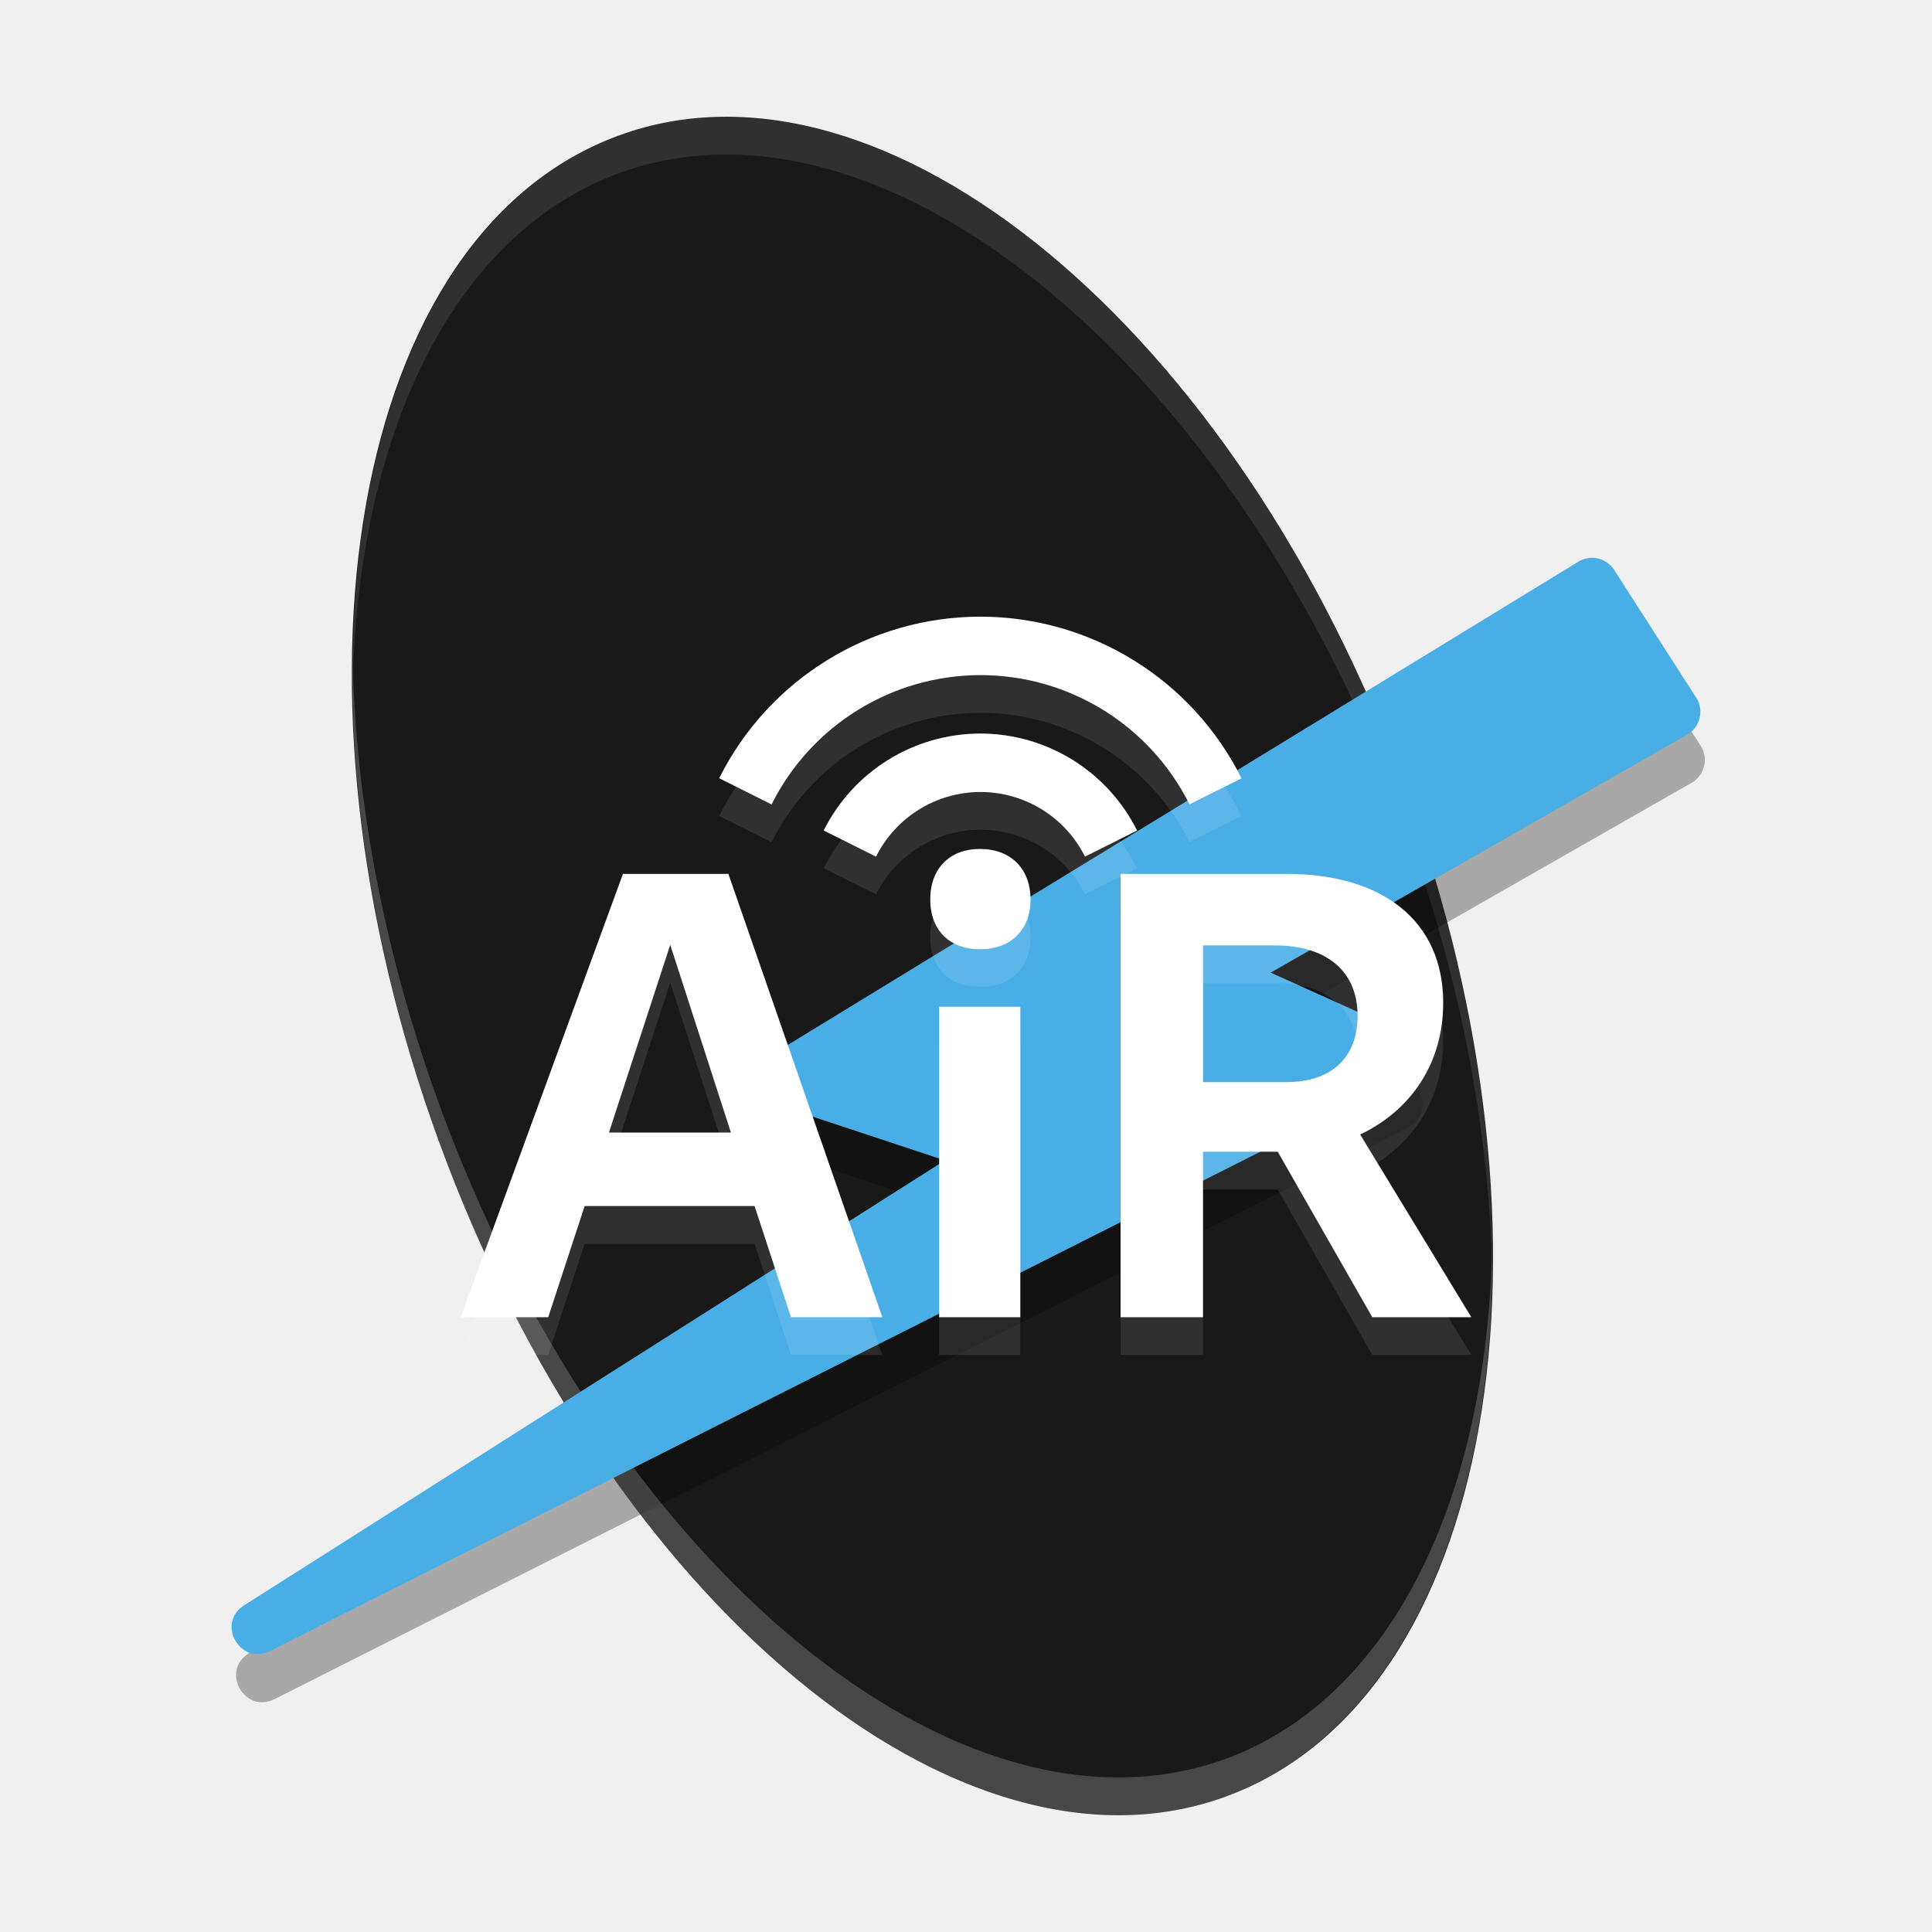
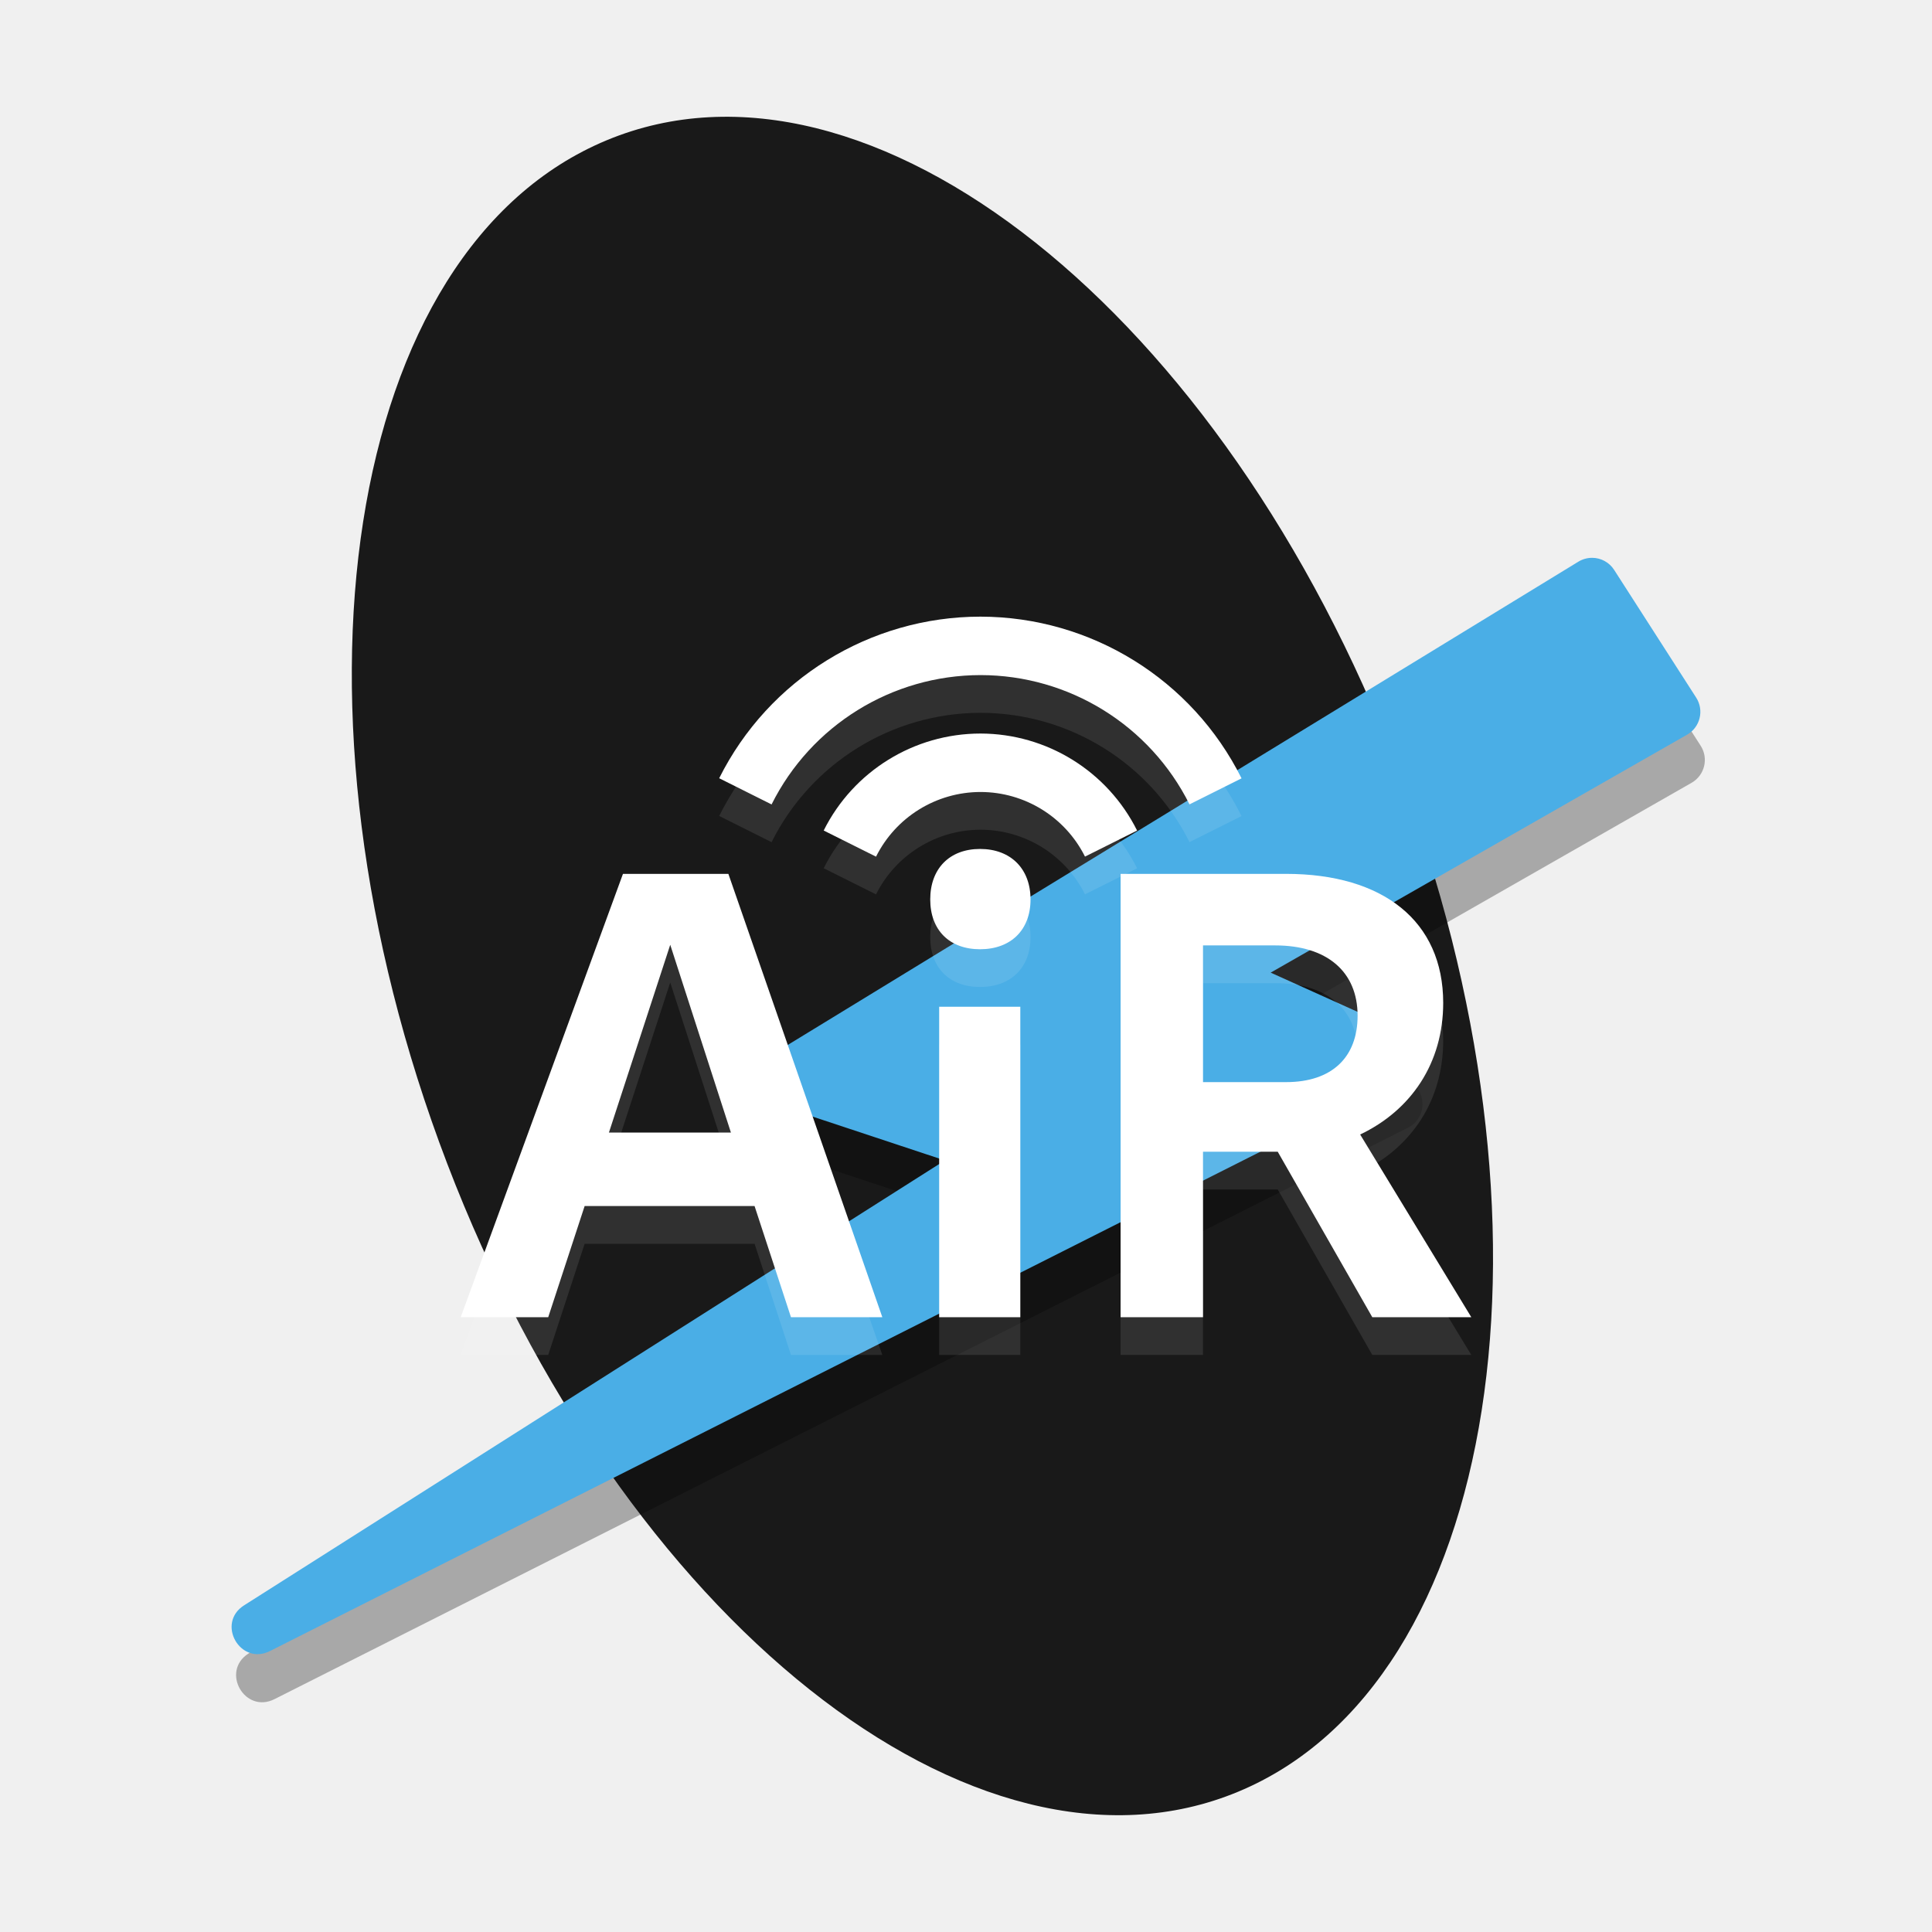
<svg xmlns="http://www.w3.org/2000/svg" version="1.1" viewBox="0 0 512 512">
  <defs>
-     <clipPath>
-       <path d="m111 119h177v23h-177z" />
-     </clipPath>
-     <clipPath>
-       <path d="m177 130h45v89h-45z" />
-     </clipPath>
-     <clipPath>
-       <path d="m111 207h177v89h-177z" />
-     </clipPath>
    <clipPath id="e">
-       <rect width="384" height="384" />
-     </clipPath>
-     <g clip-path="url(#e)" />
-     <clipPath>
-       <rect width="384" height="384" />
-     </clipPath>
-     <clipPath>
-       <rect width="384" height="384" />
-     </clipPath>
-     <clipPath>
-       <rect width="384" height="384" />
-     </clipPath>
-     <clipPath>
-       <rect width="384" height="384" />
-     </clipPath>
-     <clipPath>
-       <rect width="384" height="384" />
-     </clipPath>
-     <clipPath>
-       <rect width="384" height="384" />
-     </clipPath>
-     <clipPath>
-       <rect width="384" height="384" />
-     </clipPath>
-     <clipPath>
-       <rect width="384" height="384" />
-     </clipPath>
-     <clipPath>
-       <rect width="384" height="384" />
-     </clipPath>
-     <clipPath>
-       <rect width="384" height="384" />
-     </clipPath>
-     <clipPath>
-       <rect width="384" height="384" />
-     </clipPath>
-     <clipPath>
-       <rect width="384" height="384" />
-     </clipPath>
-     <clipPath>
-       <rect width="384" height="384" />
-     </clipPath>
-     <clipPath>
-       <rect width="384" height="384" />
-     </clipPath>
-     <clipPath>
-       <rect width="384" height="384" />
-     </clipPath>
-     <clipPath>
-       <rect width="384" height="384" />
-     </clipPath>
-     <clipPath>
-       <rect width="384" height="384" />
-     </clipPath>
-     <clipPath>
-       <rect width="384" height="384" />
-     </clipPath>
-     <clipPath>
-       <rect width="384" height="384" />
-     </clipPath>
-     <clipPath>
-       <rect width="384" height="384" />
-     </clipPath>
-     <clipPath>
-       <rect width="384" height="384" />
-     </clipPath>
-     <clipPath>
-       <rect width="384" height="384" />
-     </clipPath>
-     <clipPath>
-       <rect width="384" height="384" />
-     </clipPath>
-     <clipPath>
-       <rect width="384" height="384" />
-     </clipPath>
-     <clipPath>
-       <rect width="384" height="384" />
-     </clipPath>
-     <clipPath>
-       <rect width="384" height="384" />
-     </clipPath>
-     <clipPath>
-       <rect width="384" height="384" />
-     </clipPath>
-     <clipPath>
-       <rect width="384" height="384" />
-     </clipPath>
-     <clipPath>
-       <rect width="384" height="384" />
-     </clipPath>
-     <clipPath>
-       <rect width="384" height="384" />
-     </clipPath>
-     <clipPath>
-       <rect width="384" height="384" />
-     </clipPath>
-     <clipPath>
-       <rect width="384" height="384" />
-     </clipPath>
-     <clipPath>
-       <rect width="384" height="384" />
-     </clipPath>
-     <clipPath>
-       <rect width="384" height="384" />
-     </clipPath>
-     <clipPath>
-       <rect width="384" height="384" />
-     </clipPath>
-     <clipPath>
-       <rect width="384" height="384" />
-     </clipPath>
-     <clipPath>
-       <rect width="384" height="384" />
-     </clipPath>
-     <clipPath>
-       <rect width="384" height="384" />
-     </clipPath>
-     <clipPath>
-       <rect width="384" height="384" />
-     </clipPath>
-     <clipPath>
-       <rect width="384" height="384" />
-     </clipPath>
-     <clipPath>
-       <rect width="384" height="384" />
-     </clipPath>
-     <clipPath>
-       <rect width="384" height="384" />
-     </clipPath>
-     <clipPath>
-       <rect width="384" height="384" />
-     </clipPath>
-     <clipPath>
-       <rect width="384" height="384" />
-     </clipPath>
-     <clipPath>
-       <rect width="384" height="384" />
-     </clipPath>
-     <clipPath>
-       <rect width="384" height="384" />
-     </clipPath>
-     <clipPath>
-       <rect width="384" height="384" />
-     </clipPath>
-     <clipPath>
-       <rect width="384" height="384" />
-     </clipPath>
-     <clipPath>
-       <rect width="384" height="384" />
-     </clipPath>
-     <clipPath>
      <rect width="384" height="384" />
    </clipPath>
    <clipPath id="c">
      <path d="m111 119h177v23h-177z" />
    </clipPath>
-     <clipPath>
-       <path d="m368.64 199.88c0-93.234-75.602-168.75-168.75-168.75-93.152 0-168.75 75.516-168.75 168.75s75.598 168.75 168.75 168.75c93.148 0 168.75-75.516 168.75-168.75z" />
-     </clipPath>
    <clipPath id="b">
      <path d="m177 130h45v89h-45z" />
-     </clipPath>
-     <clipPath>
-       <path d="m368.64 199.88c0-93.234-75.602-168.75-168.75-168.75-93.152 0-168.75 75.516-168.75 168.75s75.598 168.75 168.75 168.75c93.148 0 168.75-75.516 168.75-168.75z" />
    </clipPath>
    <clipPath id="a">
      <path d="m111 207h177v89h-177z" />
    </clipPath>
-     <clipPath>
-       <path d="m368.64 199.88c0-93.234-75.602-168.75-168.75-168.75-93.152 0-168.75 75.516-168.75 168.75s75.598 168.75 168.75 168.75c93.148 0 168.75-75.516 168.75-168.75z" />
-     </clipPath>
    <clipPath id="d">
      <rect width="384" height="384" />
    </clipPath>
-     <g clip-path="url(#d)">
-       <g clip-path="url(#c)" />
-       <g clip-path="url(#b)" />
-       <g clip-path="url(#a)" />
-     </g>
-     <clipPath>
-       <rect width="384" height="384" />
-     </clipPath>
-     <clipPath>
-       <rect width="384" height="384" />
-     </clipPath>
-     <clipPath>
-       <rect width="384" height="384" />
-     </clipPath>
-     <clipPath>
-       <rect width="384" height="384" />
-     </clipPath>
-     <clipPath>
-       <rect width="384" height="384" />
-     </clipPath>
-     <clipPath>
-       <rect width="384" height="384" />
-     </clipPath>
-     <clipPath>
-       <rect width="384" height="384" />
-     </clipPath>
-     <clipPath>
-       <rect width="384" height="384" />
-     </clipPath>
-     <clipPath>
-       <rect width="384" height="384" />
-     </clipPath>
-     <clipPath>
-       <rect width="384" height="384" />
-     </clipPath>
-     <clipPath>
-       <rect width="384" height="384" />
-     </clipPath>
+     <g clip-path="url(#d)" />
  </defs>
-   <g>
-     <ellipse transform="matrix(.9235 -.38359 .35705 .93408 0 0)" cx="136.99" cy="330.32" rx="136.39" ry="234.28" fill="#191919" />
-     <path d="m187.5 31.135a234.32 136.31 69.919 0 0-26.691 6.033 234.32 136.31 69.919 0 0-67.373 144.92 234.32 136.31 69.919 0 1 67.373-134.92 234.32 136.31 69.919 0 1 209.61 166.51 234.32 136.31 69.919 0 1 25.064 126.23 234.32 136.31 69.919 0 0-25.064-136.23 234.32 136.31 69.919 0 0-182.91-172.55z" fill="#fff" opacity=".1" />
-     <path d="m423.1 160.58c-1.282 3.1e-4 -2.54 0.354-3.634 1.024l-214.52 131.13c-5.063 3.094-4.19 10.697 1.443 12.562l45.203 14.977-185.72 117.91c-7.465 4.74-1.027 16.086 6.87 12.108l300.39-151.45c5.23-2.639 5.069-10.161-0.269-12.573l-34.932-15.761 110.36-63.06c3.464-1.98 4.562-6.458 2.406-9.816l-21.739-33.852c-1.282-1.996-3.491-3.204-5.863-3.204z" color="#000000" color-rendering="auto" dominant-baseline="auto" image-rendering="auto" opacity=".3" shape-rendering="auto" solid-color="#000000" style="font-feature-settings:normal;font-variant-alternates:normal;font-variant-caps:normal;font-variant-ligatures:normal;font-variant-numeric:normal;font-variant-position:normal;isolation:auto;mix-blend-mode:normal;shape-padding:0;text-decoration-color:#000000;text-decoration-line:none;text-decoration-style:solid;text-indent:0;text-orientation:mixed;text-transform:none;white-space:normal" />
-     <path d="m93.432 172.08a234.32 136.31 69.919 0 0 25.064 136.23 234.32 136.31 69.919 0 0 209.61 166.51 234.32 136.31 69.919 0 0 67.373-144.92 234.32 136.31 69.919 0 1-67.373 134.92 234.32 136.31 69.919 0 1-209.61-166.51 234.32 136.31 69.919 0 1-25.064-126.23z" fill="#fff" opacity=".2" />
-     <path d="m421.91 147.83c-1.282 3.1e-4 -2.54 0.354-3.634 1.024l-214.52 131.13c-5.063 3.094-4.19 10.697 1.443 12.562l45.203 14.977-185.72 117.91c-7.465 4.74-1.027 16.086 6.87 12.108l300.39-151.45c5.23-2.639 5.069-10.161-0.269-12.573l-34.932-15.761 110.36-63.06c3.464-1.98 4.562-6.458 2.406-9.816l-21.739-33.852c-1.282-1.996-3.491-3.204-5.863-3.204z" color="#000000" color-rendering="auto" dominant-baseline="auto" fill="#4aaee6" image-rendering="auto" shape-rendering="auto" solid-color="#000000" style="font-feature-settings:normal;font-variant-alternates:normal;font-variant-caps:normal;font-variant-ligatures:normal;font-variant-numeric:normal;font-variant-position:normal;isolation:auto;mix-blend-mode:normal;shape-padding:0;text-decoration-color:#000000;text-decoration-line:none;text-decoration-style:solid;text-indent:0;text-orientation:mixed;text-transform:none;white-space:normal" />
-   </g>
+   <ellipse transform="matrix(.9235 -.38359 .35705 .93408 0 0)" cx="136.99" cy="330.32" rx="136.39" ry="234.28" fill="#191919" />
+   <path d="m423.1 160.58c-1.282 3.1e-4 -2.54 0.354-3.634 1.024l-214.52 131.13c-5.063 3.094-4.19 10.697 1.443 12.562l45.203 14.977-185.72 117.91c-7.465 4.74-1.027 16.086 6.87 12.108l300.39-151.45c5.23-2.639 5.069-10.161-0.269-12.573l-34.932-15.761 110.36-63.06c3.464-1.98 4.562-6.458 2.406-9.816l-21.739-33.852c-1.282-1.996-3.491-3.204-5.863-3.204z" color="#000000" color-rendering="auto" dominant-baseline="auto" image-rendering="auto" opacity=".3" shape-rendering="auto" solid-color="#000000" style="font-feature-settings:normal;font-variant-alternates:normal;font-variant-caps:normal;font-variant-ligatures:normal;font-variant-numeric:normal;font-variant-position:normal;isolation:auto;mix-blend-mode:normal;shape-padding:0;text-decoration-color:#000000;text-decoration-line:none;text-decoration-style:solid;text-indent:0;text-orientation:mixed;text-transform:none;white-space:normal" />
+   <path d="m421.91 147.83c-1.282 3.1e-4 -2.54 0.354-3.634 1.024l-214.52 131.13c-5.063 3.094-4.19 10.697 1.443 12.562l45.203 14.977-185.72 117.91c-7.465 4.74-1.027 16.086 6.87 12.108l300.39-151.45c5.23-2.639 5.069-10.161-0.269-12.573l-34.932-15.761 110.36-63.06c3.464-1.98 4.562-6.458 2.406-9.816l-21.739-33.852c-1.282-1.996-3.491-3.204-5.863-3.204z" color="#000000" color-rendering="auto" dominant-baseline="auto" fill="#4aaee6" image-rendering="auto" shape-rendering="auto" solid-color="#000000" style="font-feature-settings:normal;font-variant-alternates:normal;font-variant-caps:normal;font-variant-ligatures:normal;font-variant-numeric:normal;font-variant-position:normal;isolation:auto;mix-blend-mode:normal;shape-padding:0;text-decoration-color:#000000;text-decoration-line:none;text-decoration-style:solid;text-indent:0;text-orientation:mixed;text-transform:none;white-space:normal" />
  <g fill="#fff">
    <g transform="matrix(4.2323 0 0 4.2323 236.25 -1105.6)" opacity=".1" aria-label="AiR">
      <path d="m-26.973 346.07h5.48l2.28-6.96h10.64l2.28 6.96h5.72l-9.64-27.76h-6.6zm9.28-11.56 3.84-11.76 3.8 11.76z" />
      <path d="m5.547 323.03c1.92 0 3.16-1.2 3.16-3.12s-1.24-3.16-3.16-3.16-3.12 1.24-3.12 3.16 1.2 3.12 3.12 3.12zm-2.56 23.04h5.08v-19.44h-5.08z" />
      <path d="m14.347 346.07h5.16v-10.36h4.68l5.92 10.36h6.2l-6.96-11.44c3.2-1.52 5.2-4.48 5.2-8.24 0-5.12-3.76-8.08-9.84-8.08h-10.36zm9.68-23.28c3.24 0 5.16 1.64 5.16 4.4 0 2.6-1.6 4.16-4.48 4.16h-5.2v-8.56z" />
    </g>
    <g transform="matrix(4.2323 0 0 4.2323 236.25 -1115.6)" aria-label="AiR">
      <path d="m-26.973 346.07h5.48l2.28-6.96h10.64l2.28 6.96h5.72l-9.64-27.76h-6.6zm9.28-11.56 3.84-11.76 3.8 11.76z" />
      <path d="m5.547 323.03c1.92 0 3.16-1.2 3.16-3.12s-1.24-3.16-3.16-3.16-3.12 1.24-3.12 3.16 1.2 3.12 3.12 3.12zm-2.56 23.04h5.08v-19.44h-5.08z" />
      <path d="m14.347 346.07h5.16v-10.36h4.68l5.92 10.36h6.2l-6.96-11.44c3.2-1.52 5.2-4.48 5.2-8.24 0-5.12-3.76-8.08-9.84-8.08h-10.36zm9.68-23.28c3.24 0 5.16 1.64 5.16 4.4 0 2.6-1.6 4.16-4.48 4.16h-5.2v-8.56z" />
    </g>
    <path d="m190.59 216.24 13.886 6.943c10.48-20.983 31.908-34.25 55.361-34.276 23.461 0.011 44.904 13.273 55.392 34.261l13.795-6.898c-13.094-26.226-39.872-42.812-69.185-42.852-29.329 0.011-56.135 16.588-69.249 42.822zm27.696 13.856 13.871 6.928c5.239-10.493 15.953-17.125 27.681-17.138 11.731 4e-3 22.45 6.633 27.696 17.123l13.81-6.898c-7.856-15.736-23.919-25.689-41.506-25.715-17.6 8e-3 -33.686 9.956-41.552 25.699z" opacity=".1" stroke-width=".645" />
    <path d="m190.59 206.24 13.886 6.943c10.48-20.983 31.908-34.25 55.361-34.276 23.461 0.011 44.904 13.273 55.392 34.261l13.795-6.898c-13.094-26.226-39.872-42.812-69.185-42.852-29.329 0.011-56.135 16.588-69.249 42.822zm27.696 13.856 13.871 6.928c5.239-10.493 15.953-17.125 27.681-17.138 11.731 4e-3 22.45 6.633 27.696 17.123l13.81-6.898c-7.856-15.736-23.919-25.689-41.506-25.715-17.6 8e-3 -33.686 9.956-41.552 25.699z" stroke-width=".645" />
  </g>
</svg>
